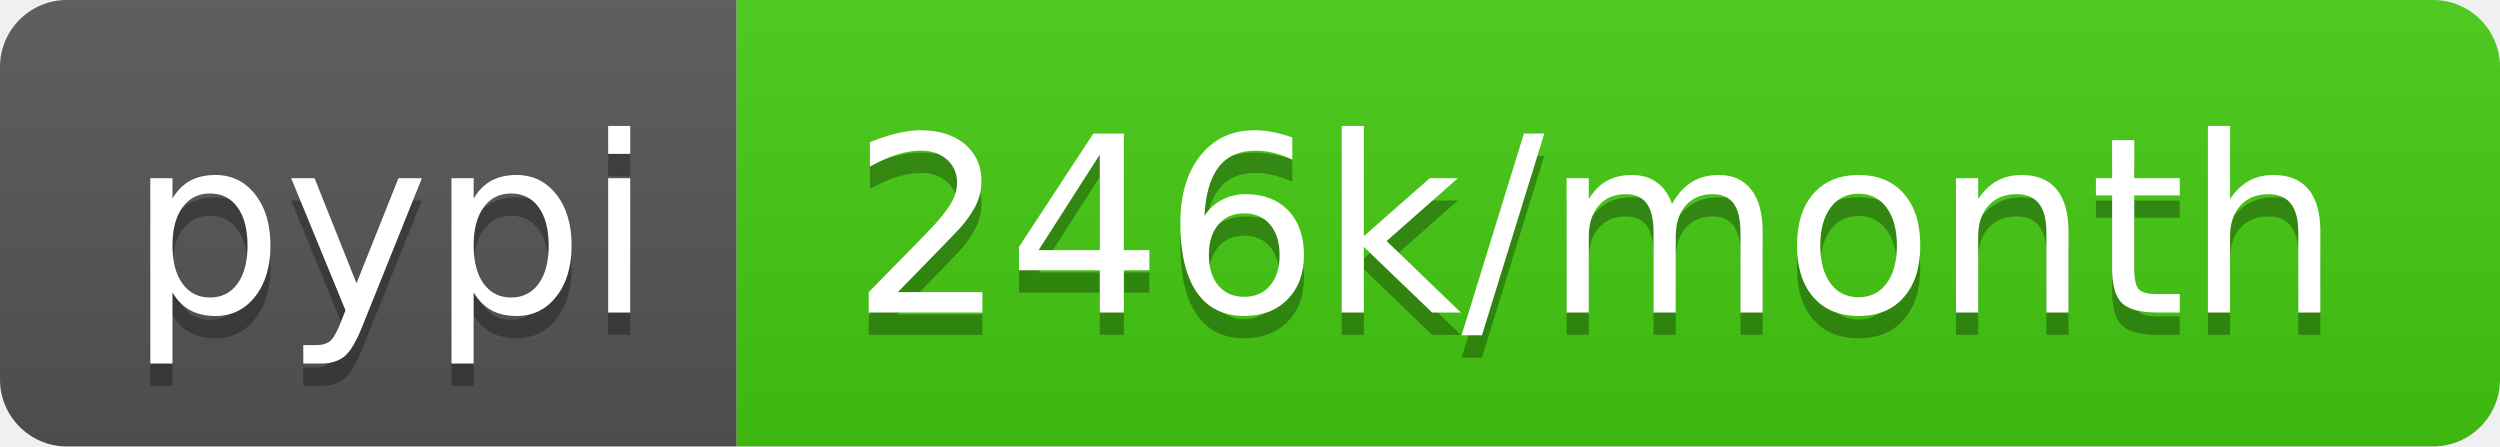
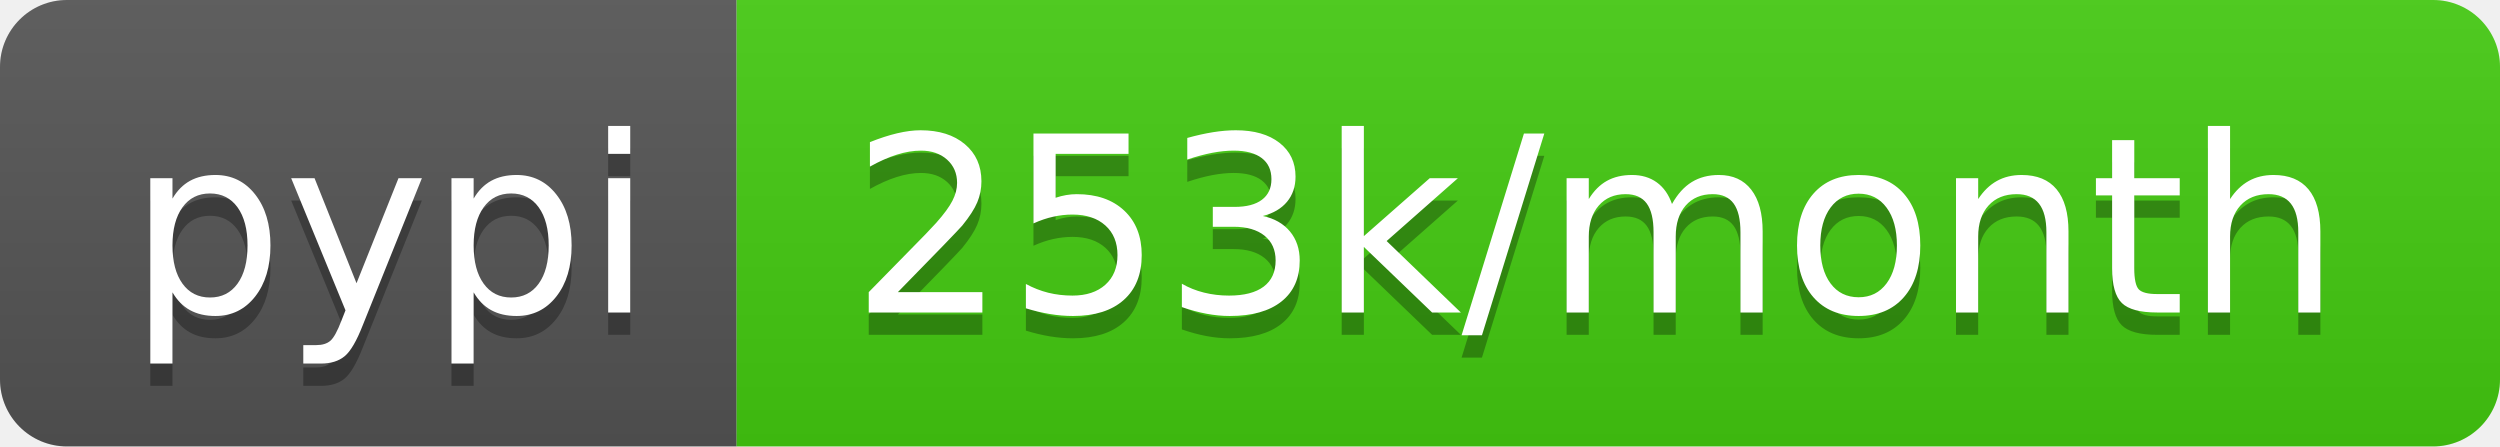
- <svg xmlns="http://www.w3.org/2000/svg" width="112" height="20" role="img" aria-label="pypi: 246k/month">
+ <svg xmlns="http://www.w3.org/2000/svg" width="112" height="20" role="img" aria-label="pypi: 253k/month">
  <linearGradient id="s" x2="0" y2="100%">
    <stop offset="0" stop-color="#bbb" stop-opacity=".1" />
    <stop offset="1" stop-opacity=".1" />
  </linearGradient>
  <clipPath id="r">
    <rect width="112" height="20" rx="3" fill="#fff" />
  </clipPath>
  <g clip-path="url(#r)">
    <rect width="33" height="20" fill="#555" />
    <rect x="33" width="79" height="20" fill="#4c1" />
    <rect width="112" height="20" fill="url(#s)" />
  </g>
  <g fill="#fff" text-anchor="middle" font-family="Verdana,Geneva,DejaVu Sans,sans-serif" text-rendering="geometricPrecision" font-size="110">
    <text aria-hidden="true" x="175" y="150" fill="#010101" fill-opacity=".3" transform="scale(.1)" textLength="230">pypi</text>
    <text x="175" y="140" transform="scale(.1)" fill="#fff" textLength="230">pypi</text>
-     <text aria-hidden="true" x="715" y="150" fill="#010101" fill-opacity=".3" transform="scale(.1)" textLength="690">246k/month</text>
-     <text x="715" y="140" transform="scale(.1)" fill="#fff" textLength="690">246k/month</text>
+     <text aria-hidden="true" x="715" y="150" fill="#010101" fill-opacity=".3" transform="scale(.1)" textLength="690">253k/month</text>
+     <text x="715" y="140" transform="scale(.1)" fill="#fff" textLength="690">253k/month</text>
  </g>
</svg>
